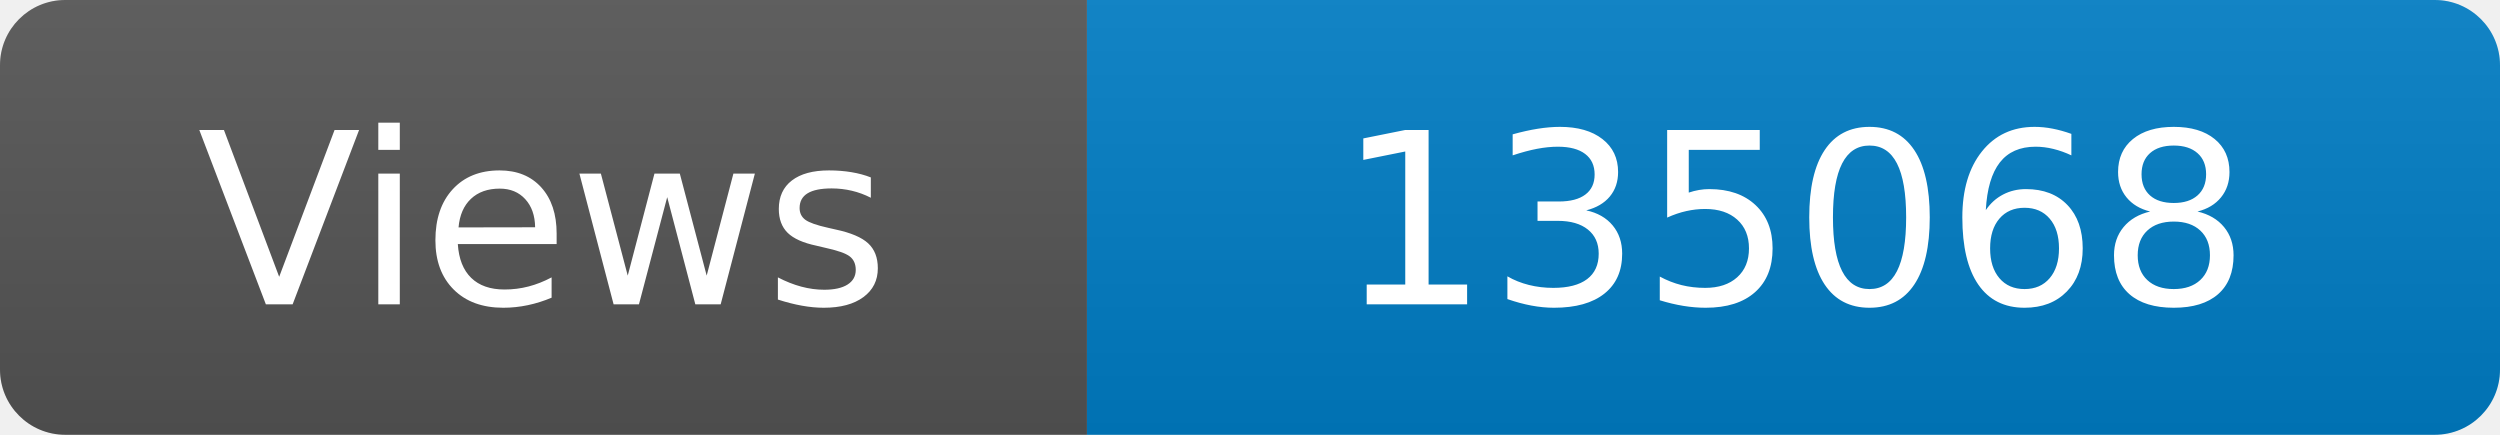
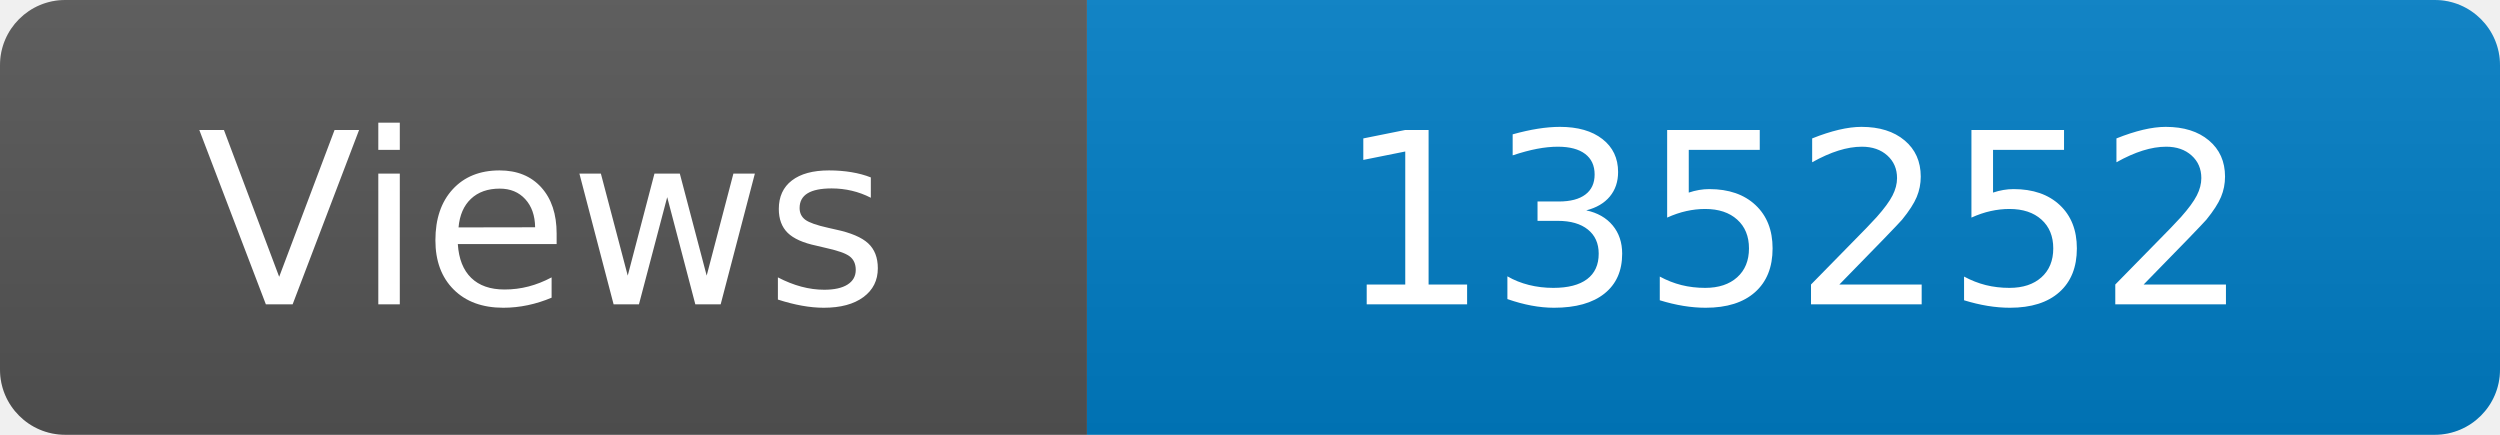
<svg xmlns="http://www.w3.org/2000/svg" width="115" height="20" role="img" aria-label="Maintained?: yes">
  <linearGradient id="s" x2="0" y2="100%">
    <stop offset="0" stop-color="#bbb" stop-opacity=".1" />
    <stop offset="1" stop-opacity=".1" />
  </linearGradient>
  <clipPath id="r">
    <rect width="115" height="20" rx="3" fill="#fff" />
  </clipPath>
  <g clip-path="url(#r)">
    <rect width="50" height="20" fill="#555" />
    <rect x="50" width="160" height="20" fill="#007ec6" />
    <rect width="115" height="20" fill="url(#s)" />
  </g>
  <g fill="#fff" text-anchor="middle" font-family="Verdana,Geneva,DejaVu Sans,sans-serif" font-size="110">
    <text x="250" y="140" transform="scale(.1)" fill="#fff">Views</text>
-     <text x="825" y="140" transform="scale(.1)" fill="#fff">135068</text>
+     <text x="825" y="140" transform="scale(.1)" fill="#fff">135252</text>
  </g>
</svg>
